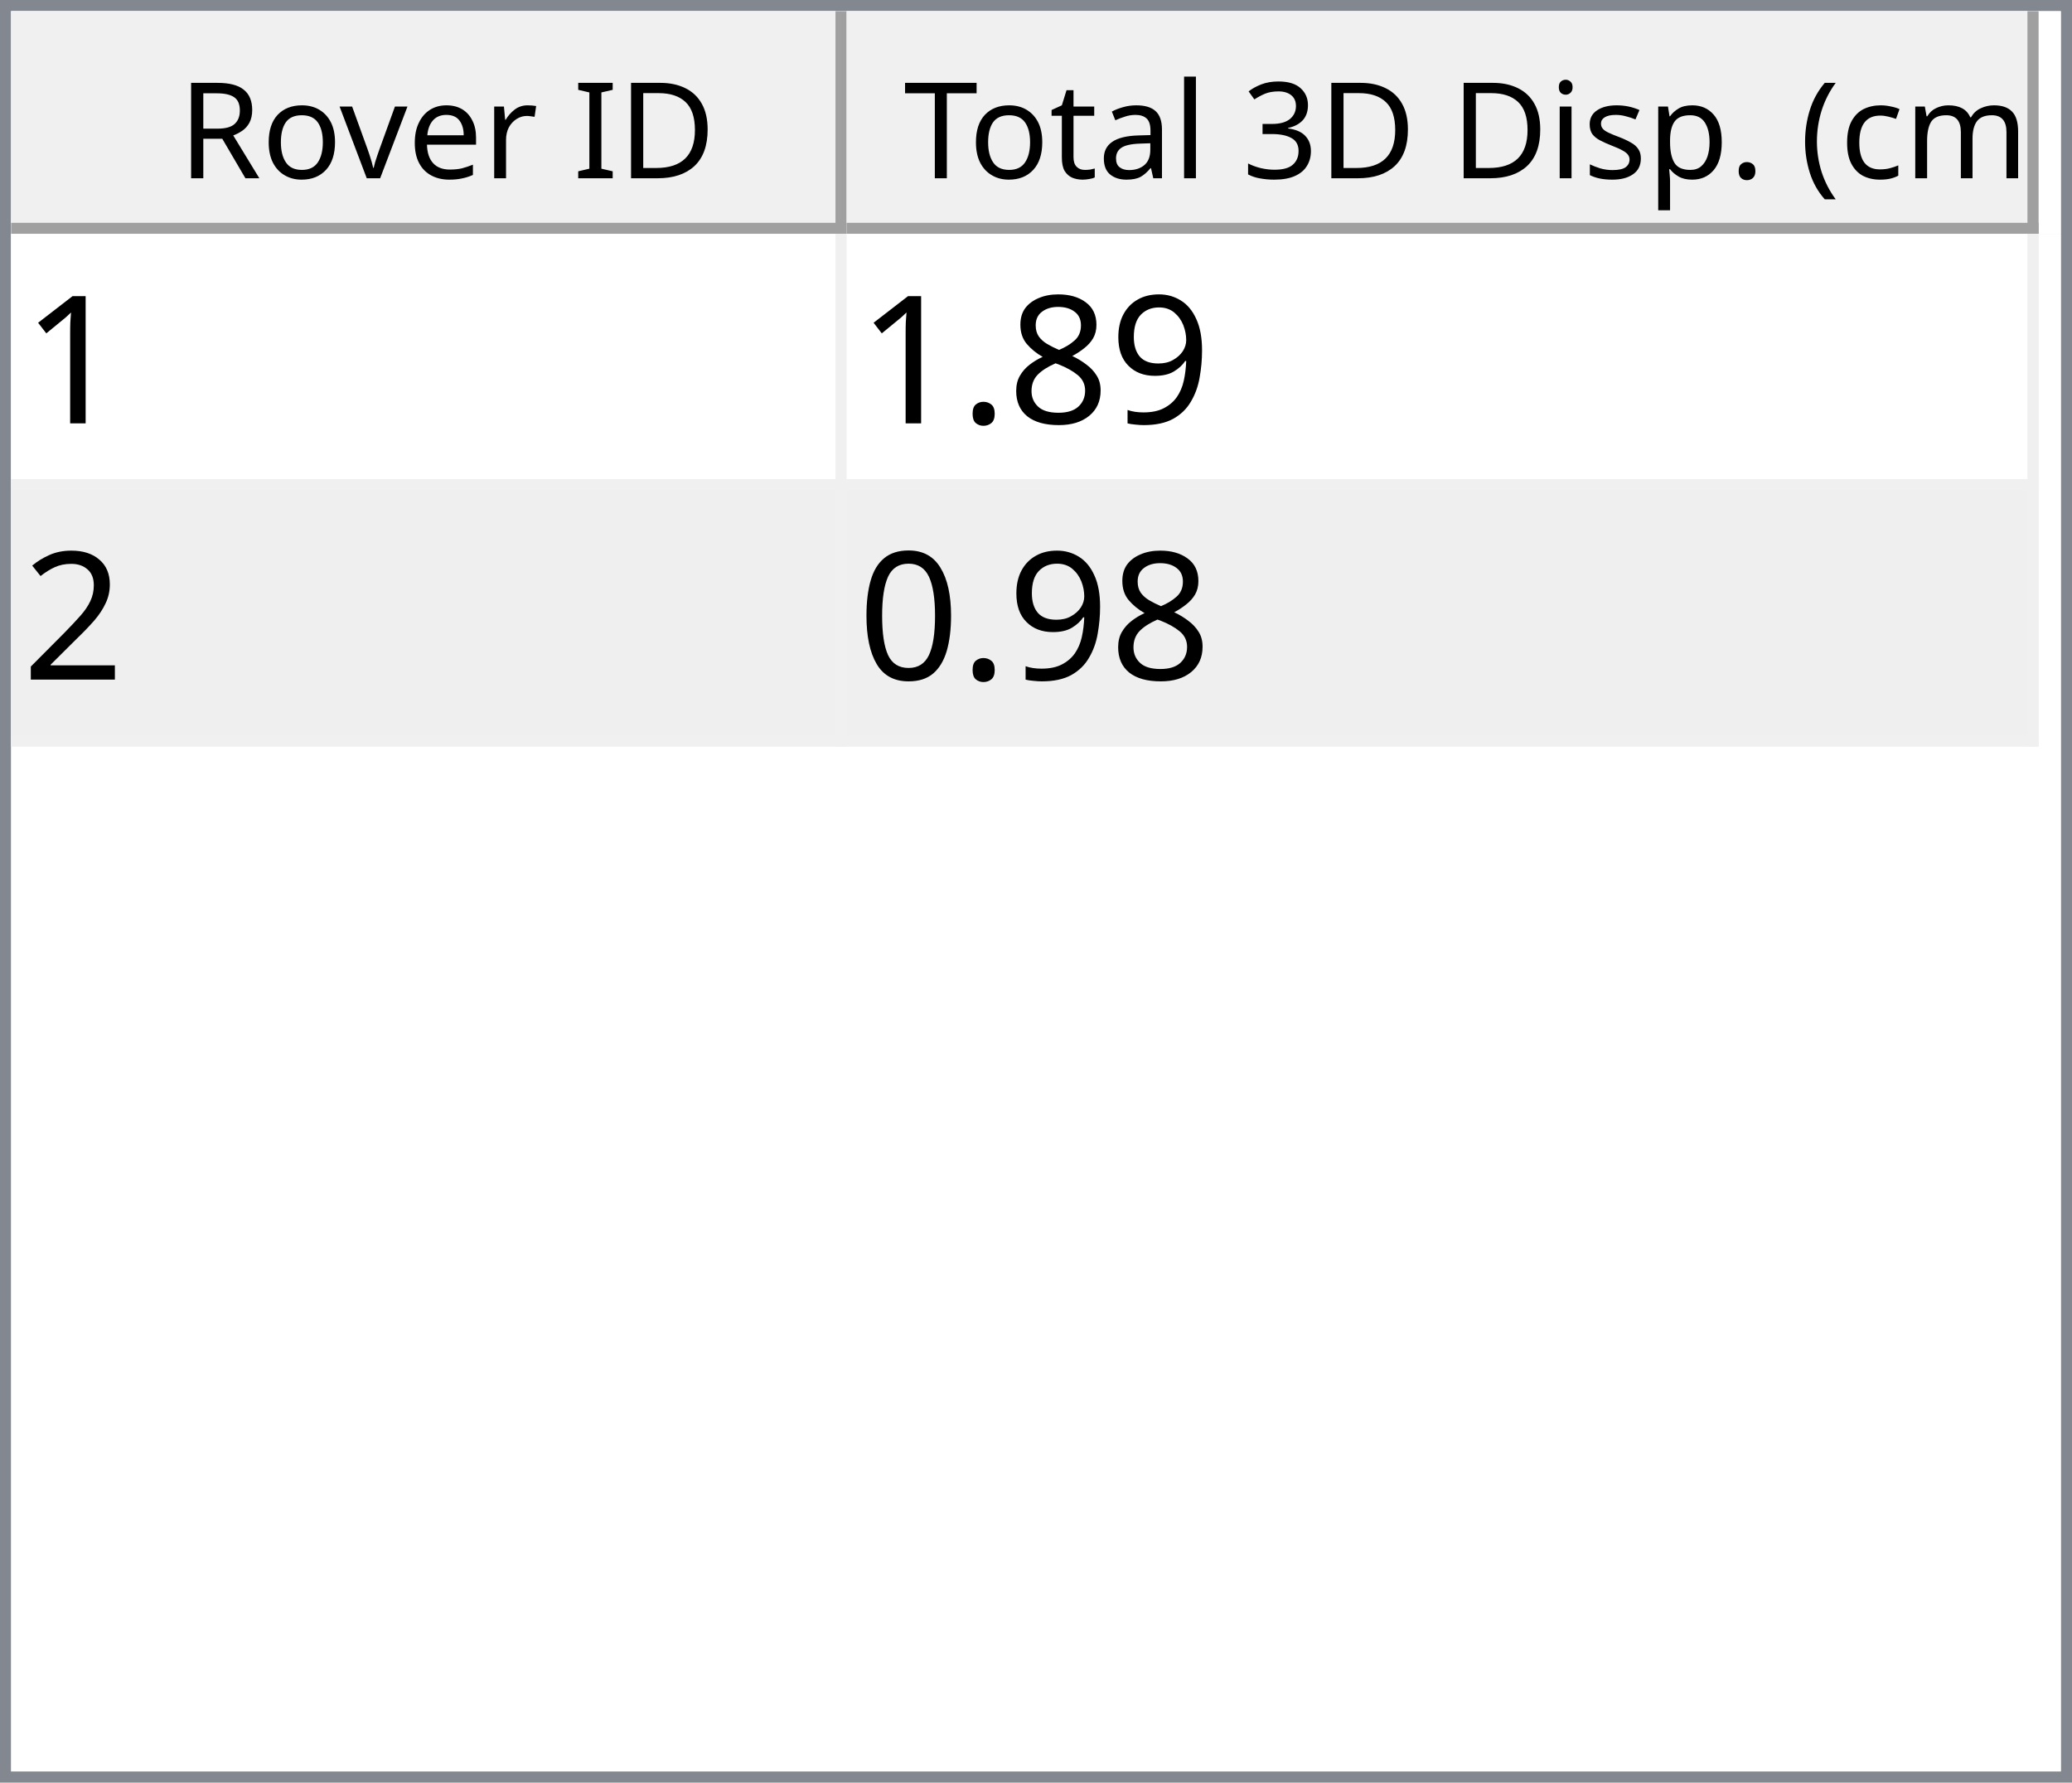
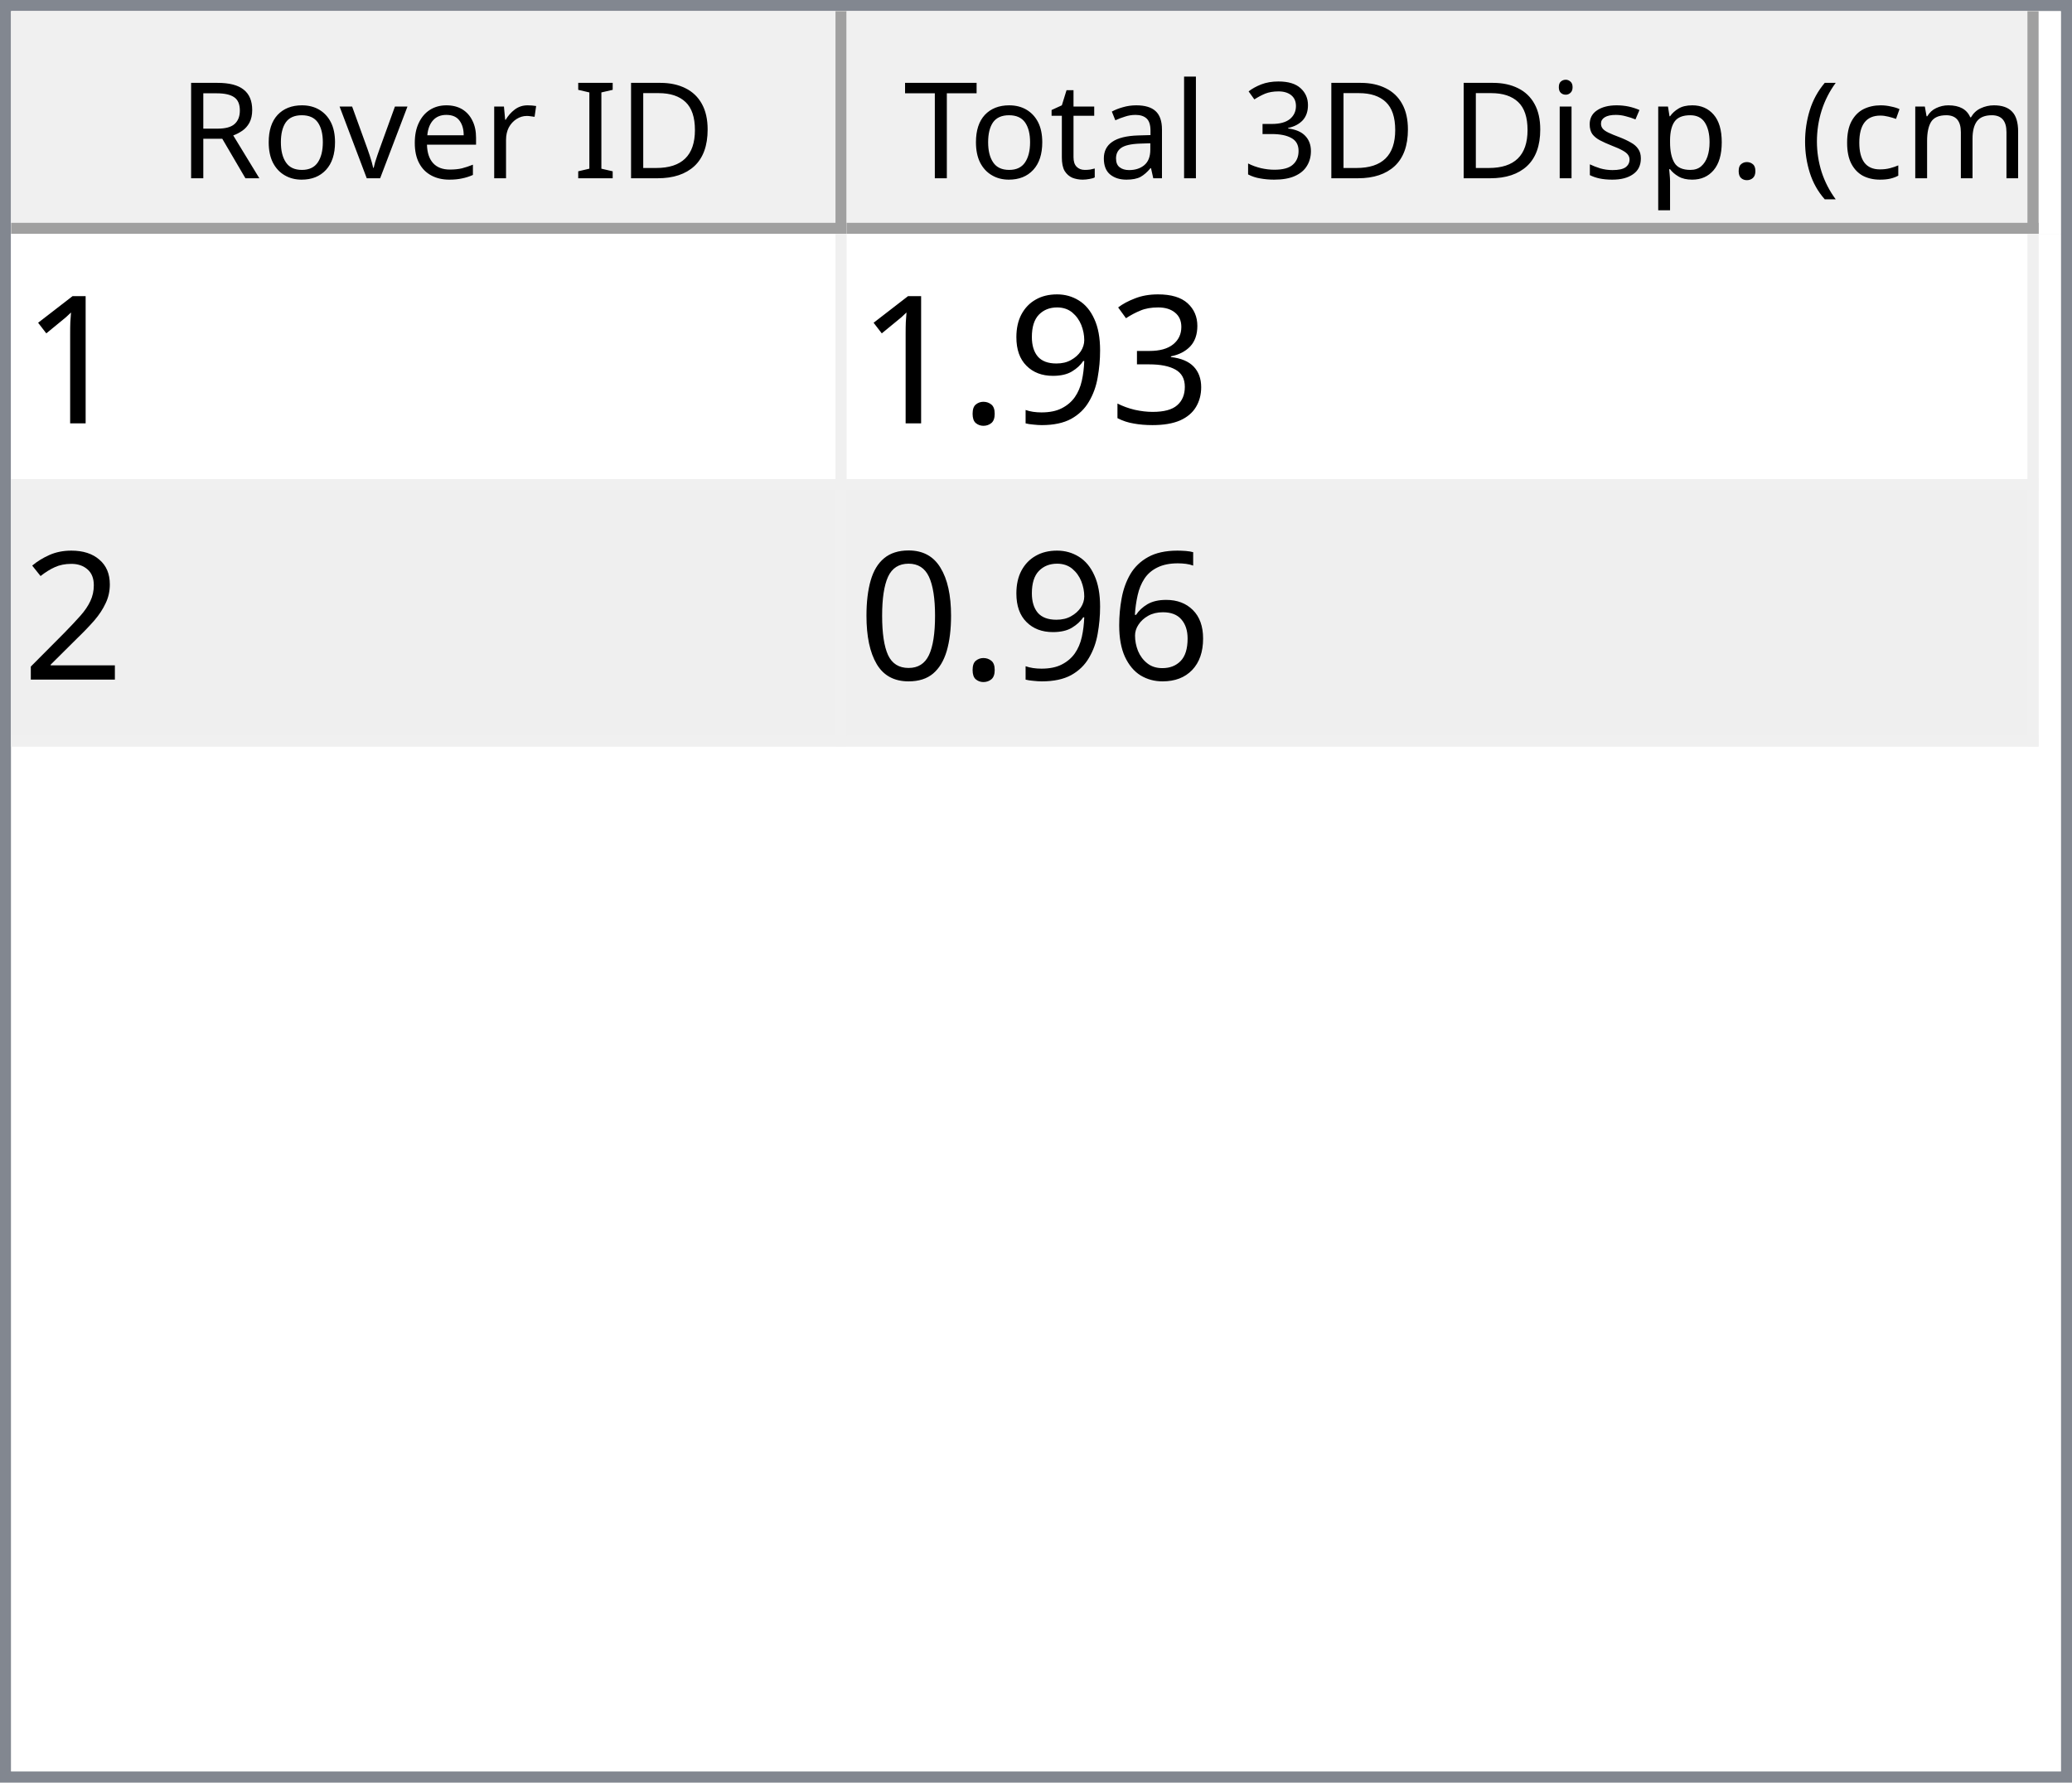
<svg xmlns="http://www.w3.org/2000/svg" style="fill-opacity:1; color-rendering:auto; color-interpolation:auto; text-rendering:auto; stroke:black; stroke-linecap:square; stroke-miterlimit:10; shape-rendering:auto; stroke-opacity:1; fill:black; stroke-dasharray:none; font-weight:normal; stroke-width:1; font-family:'Dialog'; font-style:normal; stroke-linejoin:miter; font-size:12px; stroke-dashoffset:0; image-rendering:auto;" width="186" height="160">
  <defs id="genericDefs" />
  <g>
    <defs id="defs1">
      <clipPath clipPathUnits="userSpaceOnUse" id="clipPath1">
        <path d="M0 0 L186 0 L186 160 L0 160 L0 0 Z" />
      </clipPath>
      <clipPath clipPathUnits="userSpaceOnUse" id="clipPath2">
        <path d="M0 0 L0 160 L186 160 L186 0 Z" />
      </clipPath>
      <clipPath clipPathUnits="userSpaceOnUse" id="clipPath3">
        <path d="M0 0 L0 20 L184 20 L184 0 Z" />
      </clipPath>
      <clipPath clipPathUnits="userSpaceOnUse" id="clipPath4">
        <path d="M0 0 L0 20 L75 20 L75 0 Z" />
      </clipPath>
      <clipPath clipPathUnits="userSpaceOnUse" id="clipPath5">
        <path d="M1 1 L1 19 L74 19 L74 1 Z" />
      </clipPath>
      <clipPath clipPathUnits="userSpaceOnUse" id="clipPath6">
        <path d="M0 0 L0 18 L73 18 L73 0 Z" />
      </clipPath>
      <clipPath clipPathUnits="userSpaceOnUse" id="clipPath7">
        <path d="M-0.5 -0.5 L-0.5 19.5 L74.5 19.5 L74.5 -0.5 Z" />
      </clipPath>
      <clipPath clipPathUnits="userSpaceOnUse" id="clipPath8">
        <path d="M0 0 L0 20 L107 20 L107 0 Z" />
      </clipPath>
      <clipPath clipPathUnits="userSpaceOnUse" id="clipPath9">
        <path d="M1 1 L1 19 L106 19 L106 1 Z" />
      </clipPath>
      <clipPath clipPathUnits="userSpaceOnUse" id="clipPath10">
        <path d="M0 0 L0 18 L105 18 L105 0 Z" />
      </clipPath>
      <clipPath clipPathUnits="userSpaceOnUse" id="clipPath11">
        <path d="M-0.5 -0.5 L-0.5 19.5 L106.5 19.5 L106.5 -0.5 Z" />
      </clipPath>
      <clipPath clipPathUnits="userSpaceOnUse" id="clipPath12">
        <path d="M0 0 L0 138 L184 138 L184 0 Z" />
      </clipPath>
      <clipPath clipPathUnits="userSpaceOnUse" id="clipPath13">
        <path d="M0 0 L0 46 L182 46 L182 0 Z" />
      </clipPath>
      <clipPath clipPathUnits="userSpaceOnUse" id="clipPath14">
        <path d="M-0.5 -0.5 L-0.5 45.5 L181.5 45.5 L181.5 -0.5 Z" />
      </clipPath>
      <clipPath clipPathUnits="userSpaceOnUse" id="clipPath15">
        <path d="M0 0 L0 22 L74 22 L74 0 Z" />
      </clipPath>
      <clipPath clipPathUnits="userSpaceOnUse" id="clipPath16">
        <path d="M0 0 L0 22 L106 22 L106 0 Z" />
      </clipPath>
      <font horiz-adv-x="64.551" id="font1">
        <font-face ascent="107.91" descent="25.098" units-per-em="100" style="font-style:normal; font-family:Segoe UI; font-weight:normal;" />
        <missing-glyph horiz-adv-x="64.551" d="M8.109 0 L8.109 68.266 L56.453 68.266 L56.453 0 L8.109 0 ZM15.328 7.234 L49.219 7.234 L49.219 61.031 L15.328 61.031 L15.328 7.234 Z" />
        <glyph unicode="D" horiz-adv-x="70.117" d="M9.188 0 L9.188 70.016 L28.516 70.016 Q65.531 70.016 65.531 35.891 Q65.531 19.672 55.25 9.836 Q44.969 0 27.734 0 L9.188 0 ZM17.391 62.594 L17.391 7.422 L27.828 7.422 Q41.609 7.422 49.273 14.797 Q56.938 22.172 56.938 35.688 Q56.938 62.594 28.328 62.594 L17.391 62.594 Z" />
        <glyph unicode="I" horiz-adv-x="26.611" d="M17.391 0 L9.188 0 L9.188 70.016 L17.391 70.016 L17.391 0 Z" />
        <glyph unicode=" " horiz-adv-x="27.393" d="" />
        <glyph unicode="r" horiz-adv-x="34.766" d="M34.188 41.891 Q32.078 43.5 28.125 43.5 Q23 43.5 19.555 38.672 Q16.109 33.844 16.109 25.484 L16.109 0 L8.109 0 L8.109 50 L16.109 50 L16.109 39.703 L16.312 39.703 Q18.016 44.969 21.531 47.922 Q25.047 50.875 29.391 50.875 Q32.516 50.875 34.188 50.203 L34.188 41.891 Z" />
        <glyph unicode="e" horiz-adv-x="52.295" d="M48.297 23 L12.984 23 Q13.188 14.656 17.484 10.109 Q21.781 5.562 29.297 5.562 Q37.75 5.562 44.828 11.141 L44.828 3.609 Q38.234 -1.172 27.391 -1.172 Q16.797 -1.172 10.742 5.641 Q4.688 12.453 4.688 24.812 Q4.688 36.469 11.305 43.82 Q17.922 51.172 27.734 51.172 Q37.547 51.172 42.922 44.828 Q48.297 38.484 48.297 27.203 L48.297 23 ZM40.094 29.781 Q40.047 36.719 36.75 40.578 Q33.453 44.438 27.594 44.438 Q21.922 44.438 17.969 40.383 Q14.016 36.328 13.094 29.781 L40.094 29.781 Z" />
        <glyph unicode="v" horiz-adv-x="47.9" d="M47.406 50 L27.484 0 L19.625 0 L0.688 50 L9.469 50 L22.172 13.672 Q23.578 9.672 23.922 6.688 L24.125 6.688 Q24.609 10.453 25.688 13.484 L38.969 50 L47.406 50 Z" />
        <glyph unicode="o" horiz-adv-x="58.594" d="M29 -1.172 Q17.922 -1.172 11.305 5.836 Q4.688 12.844 4.688 24.422 Q4.688 37.016 11.57 44.094 Q18.453 51.172 30.172 51.172 Q41.359 51.172 47.633 44.289 Q53.906 37.406 53.906 25.203 Q53.906 13.234 47.141 6.031 Q40.375 -1.172 29 -1.172 ZM29.594 44.438 Q21.875 44.438 17.383 39.188 Q12.891 33.938 12.891 24.703 Q12.891 15.828 17.43 10.695 Q21.969 5.562 29.594 5.562 Q37.359 5.562 41.531 10.594 Q45.703 15.625 45.703 24.906 Q45.703 34.281 41.531 39.359 Q37.359 44.438 29.594 44.438 Z" />
        <glyph unicode="R" horiz-adv-x="59.814" d="M59.375 0 L49.609 0 L37.891 19.625 Q36.281 22.359 34.766 24.289 Q33.25 26.219 31.664 27.438 Q30.078 28.656 28.25 29.219 Q26.422 29.781 24.125 29.781 L17.391 29.781 L17.391 0 L9.188 0 L9.188 70.016 L30.078 70.016 Q34.672 70.016 38.555 68.867 Q42.438 67.719 45.289 65.375 Q48.141 63.031 49.758 59.547 Q51.375 56.062 51.375 51.375 Q51.375 47.703 50.273 44.656 Q49.172 41.609 47.148 39.211 Q45.125 36.812 42.266 35.133 Q39.406 33.453 35.844 32.516 L35.844 32.328 Q37.594 31.547 38.891 30.547 Q40.188 29.547 41.359 28.18 Q42.531 26.812 43.68 25.078 Q44.828 23.344 46.234 21.047 L59.375 0 ZM17.391 62.594 L17.391 37.203 L28.516 37.203 Q31.594 37.203 34.203 38.133 Q36.812 39.062 38.719 40.797 Q40.625 42.531 41.703 45.047 Q42.781 47.562 42.781 50.688 Q42.781 56.297 39.141 59.445 Q35.5 62.594 28.609 62.594 L17.391 62.594 Z" />
        <glyph unicode=")" horiz-adv-x="30.176" d="M8.297 -15.922 L1.172 -15.922 Q16.406 2.344 16.406 26.812 Q16.406 51.469 1.078 70.016 L8.297 70.016 Q23.531 52.156 23.531 26.703 Q23.531 1.375 8.297 -15.922 Z" />
        <glyph unicode="m" horiz-adv-x="86.133" d="M79.109 0 L71.094 0 L71.094 28.719 Q71.094 37.016 68.531 40.727 Q65.969 44.438 59.906 44.438 Q54.781 44.438 51.195 39.75 Q47.609 35.062 47.609 28.516 L47.609 0 L39.594 0 L39.594 29.688 Q39.594 44.438 28.219 44.438 Q22.953 44.438 19.531 40.016 Q16.109 35.594 16.109 28.516 L16.109 0 L8.109 0 L8.109 50 L16.109 50 L16.109 42.094 L16.312 42.094 Q21.625 51.172 31.844 51.172 Q36.969 51.172 40.773 48.312 Q44.578 45.453 46 40.828 Q51.562 51.172 62.594 51.172 Q79.109 51.172 79.109 30.812 L79.109 0 Z" />
        <glyph unicode="c" horiz-adv-x="46.191" d="M42.188 2.297 Q36.422 -1.172 28.516 -1.172 Q17.828 -1.172 11.258 5.789 Q4.688 12.75 4.688 23.828 Q4.688 36.188 11.766 43.68 Q18.844 51.172 30.672 51.172 Q37.25 51.172 42.281 48.734 L42.281 40.531 Q36.719 44.438 30.375 44.438 Q22.703 44.438 17.797 38.945 Q12.891 33.453 12.891 24.516 Q12.891 15.719 17.508 10.641 Q22.125 5.562 29.891 5.562 Q36.422 5.562 42.188 9.906 L42.188 2.297 Z" />
        <glyph unicode="(" horiz-adv-x="30.176" d="M29.109 -15.922 L21.969 -15.922 Q6.844 1.375 6.844 26.703 Q6.844 52.156 21.969 70.016 L29.203 70.016 Q13.875 51.469 13.875 26.812 Q13.875 2.344 29.109 -15.922 Z" />
        <glyph unicode="." horiz-adv-x="21.68" d="M10.891 -1.078 Q8.641 -1.078 7.055 0.539 Q5.469 2.156 5.469 4.391 Q5.469 6.641 7.055 8.273 Q8.641 9.906 10.891 9.906 Q13.188 9.906 14.797 8.273 Q16.406 6.641 16.406 4.391 Q16.406 2.156 14.797 0.539 Q13.188 -1.078 10.891 -1.078 Z" />
        <glyph unicode="p" horiz-adv-x="58.789" d="M16.312 7.234 L16.109 7.234 L16.109 -23 L8.109 -23 L8.109 50 L16.109 50 L16.109 41.219 L16.312 41.219 Q22.219 51.172 33.594 51.172 Q43.266 51.172 48.688 44.461 Q54.109 37.75 54.109 26.469 Q54.109 13.922 48 6.375 Q41.891 -1.172 31.297 -1.172 Q21.578 -1.172 16.312 7.234 ZM16.109 27.391 L16.109 20.406 Q16.109 14.203 20.141 9.883 Q24.172 5.562 30.375 5.562 Q37.641 5.562 41.773 11.133 Q45.906 16.703 45.906 26.609 Q45.906 34.969 42.047 39.703 Q38.188 44.438 31.594 44.438 Q24.609 44.438 20.359 39.578 Q16.109 34.719 16.109 27.391 Z" />
        <glyph unicode="s" horiz-adv-x="42.432" d="M5.078 1.812 L5.078 10.406 Q11.625 5.562 19.484 5.562 Q30.031 5.562 30.031 12.594 Q30.031 14.594 29.125 15.992 Q28.219 17.391 26.68 18.461 Q25.141 19.531 23.07 20.383 Q21 21.234 18.609 22.172 Q15.281 23.484 12.766 24.828 Q10.25 26.172 8.57 27.859 Q6.891 29.547 6.031 31.695 Q5.172 33.844 5.172 36.719 Q5.172 40.234 6.789 42.945 Q8.406 45.656 11.086 47.484 Q13.766 49.312 17.211 50.242 Q20.656 51.172 24.312 51.172 Q30.812 51.172 35.938 48.922 L35.938 40.828 Q30.422 44.438 23.25 44.438 Q21 44.438 19.195 43.922 Q17.391 43.406 16.094 42.477 Q14.797 41.547 14.086 40.258 Q13.375 38.969 13.375 37.406 Q13.375 35.453 14.086 34.133 Q14.797 32.812 16.164 31.789 Q17.531 30.766 19.484 29.938 Q21.438 29.109 23.922 28.125 Q27.25 26.859 29.883 25.516 Q32.516 24.172 34.375 22.484 Q36.234 20.797 37.234 18.602 Q38.234 16.406 38.234 13.375 Q38.234 9.672 36.602 6.938 Q34.969 4.203 32.234 2.398 Q29.5 0.594 25.93 -0.289 Q22.359 -1.172 18.453 -1.172 Q10.75 -1.172 5.078 1.812 Z" />
        <glyph unicode="i" horiz-adv-x="24.219" d="M12.203 62.703 Q10.062 62.703 8.547 64.164 Q7.031 65.625 7.031 67.875 Q7.031 70.125 8.547 71.609 Q10.062 73.094 12.203 73.094 Q14.406 73.094 15.945 71.609 Q17.484 70.125 17.484 67.875 Q17.484 65.719 15.945 64.211 Q14.406 62.703 12.203 62.703 ZM16.109 0 L8.109 0 L8.109 50 L16.109 50 L16.109 0 Z" />
        <glyph unicode="3" horiz-adv-x="53.906" d="M46.531 19.828 Q46.531 15.094 44.75 11.211 Q42.969 7.328 39.719 4.57 Q36.469 1.812 31.93 0.297 Q27.391 -1.219 21.922 -1.219 Q11.922 -1.219 6 2.594 L6 11.188 Q13.094 5.609 22.219 5.609 Q25.875 5.609 28.828 6.539 Q31.781 7.469 33.906 9.227 Q36.031 10.984 37.18 13.477 Q38.328 15.969 38.328 19.094 Q38.328 32.812 18.797 32.812 L12.984 32.812 L12.984 39.594 L18.5 39.594 Q35.797 39.594 35.797 52.484 Q35.797 64.406 22.609 64.406 Q15.188 64.406 8.688 59.422 L8.688 67.188 Q15.375 71.188 24.609 71.188 Q29 71.188 32.57 69.969 Q36.141 68.75 38.68 66.555 Q41.219 64.359 42.609 61.281 Q44 58.203 44 54.5 Q44 40.672 30.031 36.719 L30.031 36.531 Q33.594 36.141 36.625 34.797 Q39.656 33.453 41.852 31.305 Q44.047 29.156 45.289 26.25 Q46.531 23.344 46.531 19.828 Z" />
        <glyph unicode="l" horiz-adv-x="24.219" d="M16.109 0 L8.109 0 L8.109 74.031 L16.109 74.031 L16.109 0 Z" />
        <glyph unicode="a" horiz-adv-x="50.879" d="M43.891 0 L35.891 0 L35.891 7.812 L35.688 7.812 Q30.469 -1.172 20.312 -1.172 Q12.844 -1.172 8.617 2.781 Q4.391 6.734 4.391 13.281 Q4.391 27.297 20.906 29.594 L35.891 31.688 Q35.891 44.438 25.594 44.438 Q16.547 44.438 9.281 38.281 L9.281 46.484 Q16.656 51.172 26.266 51.172 Q43.891 51.172 43.891 32.516 L43.891 0 ZM35.891 25.297 L23.828 23.641 Q18.266 22.859 15.43 20.875 Q12.594 18.891 12.594 13.875 Q12.594 10.203 15.211 7.883 Q17.828 5.562 22.172 5.562 Q28.125 5.562 32.008 9.742 Q35.891 13.922 35.891 20.312 L35.891 25.297 Z" />
        <glyph unicode="t" horiz-adv-x="33.887" d="M31.297 0.484 Q28.469 -1.078 23.828 -1.078 Q10.688 -1.078 10.688 13.578 L10.688 43.172 L2.094 43.172 L2.094 50 L10.688 50 L10.688 62.203 L18.703 64.797 L18.703 50 L31.297 50 L31.297 43.172 L18.703 43.172 L18.703 14.984 Q18.703 9.969 20.414 7.82 Q22.125 5.672 26.078 5.672 Q29.109 5.672 31.297 7.328 L31.297 0.484 Z" />
        <glyph unicode="T" horiz-adv-x="52.393" d="M50.594 62.594 L30.375 62.594 L30.375 0 L22.172 0 L22.172 62.594 L2 62.594 L2 70.016 L50.594 70.016 L50.594 62.594 Z" />
      </font>
      <font horiz-adv-x="75.0" id="font2">
        <font-face ascent="100.537" descent="21.973" units-per-em="100" style="font-style:normal; font-family:sans-serif; font-weight:normal;" />
        <missing-glyph horiz-adv-x="75.0" d="M12.5 0 L12.5 62.5 L62.5 62.5 L62.5 0 L12.5 0 ZM14.062 1.562 L60.938 1.562 L60.938 60.938 L14.062 60.938 L14.062 1.562 Z" />
        <glyph unicode="1" horiz-adv-x="55.615" d="M37.25 0 L28.469 0 L28.469 56 Q25.297 52.984 20.141 49.953 Q14.984 46.922 10.891 45.406 L10.891 53.906 Q18.266 57.375 23.781 62.305 Q29.297 67.234 31.594 71.875 L37.25 71.875 L37.25 0 Z" />
+         <glyph unicode="3" horiz-adv-x="55.615" d="M4.203 18.891 L12.984 20.062 Q14.5 12.594 18.141 9.297 Q21.781 6 27 6 Q33.203 6 37.477 10.297 Q41.75 14.594 41.75 20.953 Q41.75 27 37.797 30.93 Q33.844 34.859 27.734 34.859 Q25.25 34.859 21.531 33.891 L22.516 41.609 Q23.391 41.5 23.922 41.5 Q29.547 41.5 34.039 44.43 Q38.531 47.359 38.531 53.469 Q38.531 58.297 35.258 61.477 Q31.984 64.656 26.812 64.656 Q21.688 64.656 18.266 61.43 Q14.844 58.203 13.875 51.766 L5.078 53.328 Q6.688 62.156 12.398 67.016 Q18.109 71.875 26.609 71.875 Q32.469 71.875 37.398 69.359 Q42.328 66.844 44.945 62.5 Q47.562 58.156 47.562 53.266 Q47.562 48.641 45.07 44.828 Q42.578 41.016 37.703 38.766 Q44.047 37.312 47.562 32.695 Q51.078 28.078 51.078 21.141 Q51.078 11.766 44.242 5.25 Q37.406 -1.266 26.953 -1.266 Q17.531 -1.266 11.305 4.352 Q5.078 9.969 4.203 18.891 Z" />
        <glyph unicode="9" horiz-adv-x="55.615" d="M5.469 16.547 L13.922 17.328 Q14.984 11.375 18.016 8.688 Q21.047 6 25.781 6 Q29.828 6 32.883 7.859 Q35.938 9.719 37.891 12.82 Q39.844 15.922 41.164 21.195 Q42.484 26.469 42.484 31.938 Q42.484 32.516 42.438 33.688 Q39.797 29.5 35.234 26.883 Q30.672 24.266 25.344 24.266 Q16.453 24.266 10.305 30.711 Q4.156 37.156 4.156 47.703 Q4.156 58.594 10.578 65.234 Q17 71.875 26.656 71.875 Q33.641 71.875 39.43 68.117 Q45.219 64.359 48.219 57.398 Q51.219 50.438 51.219 37.25 Q51.219 23.531 48.242 15.406 Q45.266 7.281 39.383 3.031 Q33.5 -1.219 25.594 -1.219 Q17.188 -1.219 11.867 3.445 Q6.547 8.109 5.469 16.547 ZM41.453 48.141 Q41.453 55.719 37.43 60.156 Q33.406 64.594 27.734 64.594 Q21.875 64.594 17.531 59.812 Q13.188 55.031 13.188 47.406 Q13.188 40.578 17.312 36.305 Q21.438 32.031 27.484 32.031 Q33.594 32.031 37.523 36.305 Q41.453 40.578 41.453 48.141 Z" />
-         <glyph unicode="8" horiz-adv-x="55.615" d="M17.672 38.812 Q12.203 40.828 9.57 44.539 Q6.938 48.25 6.938 53.422 Q6.938 61.234 12.555 66.555 Q18.172 71.875 27.484 71.875 Q36.859 71.875 42.578 66.43 Q48.297 60.984 48.297 53.172 Q48.297 48.188 45.68 44.508 Q43.062 40.828 37.75 38.812 Q44.344 36.672 47.781 31.883 Q51.219 27.094 51.219 20.453 Q51.219 11.281 44.727 5.031 Q38.234 -1.219 27.641 -1.219 Q17.047 -1.219 10.547 5.055 Q4.047 11.328 4.047 20.703 Q4.047 27.688 7.594 32.398 Q11.141 37.109 17.672 38.812 ZM15.922 53.719 Q15.922 48.641 19.195 45.414 Q22.469 42.188 27.688 42.188 Q32.766 42.188 36.016 45.383 Q39.266 48.578 39.266 53.219 Q39.266 58.062 35.914 61.359 Q32.562 64.656 27.594 64.656 Q22.562 64.656 19.242 61.43 Q15.922 58.203 15.922 53.719 ZM13.094 20.656 Q13.094 16.891 14.875 13.375 Q16.656 9.859 20.172 7.93 Q23.688 6 27.734 6 Q34.031 6 38.133 10.055 Q42.234 14.109 42.234 20.359 Q42.234 26.703 38.016 30.859 Q33.797 35.016 27.438 35.016 Q21.234 35.016 17.164 30.914 Q13.094 26.812 13.094 20.656 Z" />
        <glyph unicode="." horiz-adv-x="27.783" d="M9.078 0 L9.078 10.016 L19.094 10.016 L19.094 0 L9.078 0 Z" />
        <glyph unicode="2" horiz-adv-x="55.615" d="M50.344 8.453 L50.344 0 L3.031 0 Q2.938 3.172 4.047 6.109 Q5.859 10.938 9.836 15.625 Q13.812 20.312 21.344 26.469 Q33.016 36.031 37.117 41.625 Q41.219 47.219 41.219 52.203 Q41.219 57.422 37.477 61.008 Q33.734 64.594 27.734 64.594 Q21.391 64.594 17.578 60.789 Q13.766 56.984 13.719 50.25 L4.688 51.172 Q5.609 61.281 11.664 66.578 Q17.719 71.875 27.938 71.875 Q38.234 71.875 44.242 66.164 Q50.25 60.453 50.25 52 Q50.25 47.703 48.492 43.555 Q46.734 39.406 42.656 34.812 Q38.578 30.219 29.109 22.219 Q21.188 15.578 18.945 13.211 Q16.703 10.844 15.234 8.453 L50.344 8.453 Z" />
+         <glyph unicode="6" horiz-adv-x="55.615" d="M49.75 54.047 L41.016 53.375 Q39.844 58.547 37.703 60.891 Q34.125 64.656 28.906 64.656 Q24.703 64.656 21.531 62.312 Q17.391 59.281 14.992 53.469 Q12.594 47.656 12.5 36.922 Q15.672 41.75 20.266 44.094 Q24.859 46.438 29.891 46.438 Q38.672 46.438 44.852 39.969 Q51.031 33.5 51.031 23.25 Q51.031 16.5 48.125 10.719 Q45.219 4.938 40.141 1.859 Q35.062 -1.219 28.609 -1.219 Q17.625 -1.219 10.695 6.859 Q3.766 14.938 3.766 33.5 Q3.766 54.25 11.422 63.672 Q18.109 71.875 29.438 71.875 Q37.891 71.875 43.289 67.141 Q48.688 62.406 49.75 54.047 ZM13.875 23.188 Q13.875 18.656 15.797 14.508 Q17.719 10.359 21.188 8.18 Q24.656 6 28.469 6 Q34.031 6 38.039 10.492 Q42.047 14.984 42.047 22.703 Q42.047 30.125 38.086 34.398 Q34.125 38.672 28.125 38.672 Q22.172 38.672 18.023 34.398 Q13.875 30.125 13.875 23.188 Z" />
        <glyph unicode="0" horiz-adv-x="55.615" d="M4.156 35.297 Q4.156 48 6.766 55.742 Q9.375 63.484 14.523 67.68 Q19.672 71.875 27.484 71.875 Q33.25 71.875 37.594 69.555 Q41.938 67.234 44.773 62.867 Q47.609 58.5 49.219 52.227 Q50.828 45.953 50.828 35.297 Q50.828 22.703 48.242 14.969 Q45.656 7.234 40.508 3.008 Q35.359 -1.219 27.484 -1.219 Q17.141 -1.219 11.234 6.203 Q4.156 15.141 4.156 35.297 ZM13.188 35.297 Q13.188 17.672 17.312 11.836 Q21.438 6 27.484 6 Q33.547 6 37.672 11.859 Q41.797 17.719 41.797 35.297 Q41.797 52.984 37.672 58.789 Q33.547 64.594 27.391 64.594 Q21.344 64.594 17.719 59.469 Q13.188 52.938 13.188 35.297 Z" />
      </font>
    </defs>
    <g style="fill:white; stroke:white;">
      <rect x="0" y="0" width="186" style="clip-path:url(#clipPath1); stroke:none;" height="160" />
    </g>
    <g style="fill:white; text-rendering:optimizeSpeed; color-rendering:optimizeSpeed; image-rendering:optimizeSpeed; shape-rendering:crispEdges; stroke:white; color-interpolation:sRGB;">
      <rect x="0" width="186" height="160" y="0" style="stroke:none;" />
      <path style="stroke:none;" d="M0 160 L186 160 L186 0 L0 0 Z" />
    </g>
    <g style="fill:rgb(240,240,240); font-family:'Segoe UI'; stroke:rgb(240,240,240);">
      <rect x="0" y="0" width="186" style="clip-path:url(#clipPath2); stroke:none;" height="160" />
    </g>
    <g style="fill:rgb(130,135,144); font-family:'Segoe UI'; stroke:rgb(130,135,144);">
      <path d="M0 0 L186 0 L186 160 L0 160 L0 0 ZM1 1 L185 1 L185 159 L1 159 L1 1 Z" style="fill-rule:evenodd; clip-path:url(#clipPath2); stroke:none;" />
    </g>
    <g style="fill:white; font-family:'Segoe UI'; stroke:white;" transform="translate(1,1)">
      <rect x="0" y="0" width="184" style="clip-path:url(#clipPath3); stroke:none;" height="20" />
    </g>
    <g style="fill:rgb(240,240,240); font-family:'Segoe UI'; stroke:rgb(240,240,240);" transform="translate(1,1)">
      <rect x="0" y="0" width="75" style="clip-path:url(#clipPath4); stroke:none;" height="20" />
    </g>
    <g style="font-family:'Segoe UI';" transform="translate(2,2)">
      <text x="14" xml:space="preserve" y="14" style="clip-path:url(#clipPath6); stroke:none;">Rover ID</text>
    </g>
    <g style="fill:rgb(160,160,160); font-family:'Segoe UI'; stroke:rgb(160,160,160); stroke-linejoin:bevel;" transform="translate(1.5,1.5)">
      <line x1="74" x2="74" y1="0" style="fill:none; clip-path:url(#clipPath7);" y2="19" />
    </g>
    <g style="fill:rgb(160,160,160); font-family:'Segoe UI'; stroke:rgb(160,160,160); stroke-linejoin:bevel;" transform="matrix(1,0,0,1,1,1) translate(0.5,0.5)">
      <line x1="0" x2="74" y1="19" style="fill:none; clip-path:url(#clipPath7);" y2="19" />
    </g>
    <g style="fill:rgb(240,240,240); font-family:'Segoe UI'; stroke:rgb(240,240,240);" transform="translate(76,1)">
      <rect x="0" y="0" width="107" style="clip-path:url(#clipPath8); stroke:none;" height="20" />
    </g>
    <g style="font-family:'Segoe UI';" transform="translate(77,2)">
      <text x="1" xml:space="preserve" y="14" style="clip-path:url(#clipPath10); stroke:none;"> Total 3D Disp. (cm)</text>
    </g>
    <g style="fill:rgb(160,160,160); font-family:'Segoe UI'; stroke:rgb(160,160,160); stroke-linejoin:bevel;" transform="translate(76.5,1.5)">
      <line x1="106" x2="106" y1="0" style="fill:none; clip-path:url(#clipPath11);" y2="19" />
    </g>
    <g style="fill:rgb(160,160,160); font-family:'Segoe UI'; stroke:rgb(160,160,160); stroke-linejoin:bevel;" transform="matrix(1,0,0,1,76,1) translate(0.5,0.5)">
      <line x1="0" x2="106" y1="19" style="fill:none; clip-path:url(#clipPath11);" y2="19" />
    </g>
    <g style="fill:white; font-family:'Segoe UI'; stroke:white;" transform="translate(1,21)">
      <rect x="0" y="0" width="184" style="clip-path:url(#clipPath12); stroke:none;" height="138" />
    </g>
    <g style="fill:rgb(240,240,240); font-size:16px; font-family:sans-serif; stroke:rgb(240,240,240);" transform="translate(1,21)">
      <rect x="0" y="0" width="182" style="clip-path:url(#clipPath13); stroke:none;" height="46" />
      <line transform="translate(0.5,0.5)" x1="0" x2="181" y1="22" style="clip-path:url(#clipPath14); fill:none; stroke-linejoin:bevel;" y2="22" />
    </g>
    <g transform="matrix(1,0,0,1,1,21) translate(0.5,0.5)" style="fill:rgb(240,240,240); font-size:16px; font-family:sans-serif; stroke:rgb(240,240,240); stroke-linejoin:bevel;">
      <line x1="0" x2="181" y1="45" style="fill:none; clip-path:url(#clipPath14);" y2="45" />
    </g>
    <g transform="matrix(1,0,0,1,1,21) translate(0.5,0.5)" style="fill:rgb(240,240,240); font-size:16px; font-family:sans-serif; stroke:rgb(240,240,240); stroke-linejoin:bevel;">
      <line x1="74" x2="74" y1="0" style="fill:none; clip-path:url(#clipPath14);" y2="45" />
    </g>
    <g transform="matrix(1,0,0,1,1,21) translate(0.5,0.5)" style="fill:rgb(240,240,240); font-size:16px; font-family:sans-serif; stroke:rgb(240,240,240); stroke-linejoin:bevel;">
      <line x1="181" x2="181" y1="0" style="fill:none; clip-path:url(#clipPath14);" y2="45" />
    </g>
    <g style="fill:white; font-size:16px; font-family:sans-serif; stroke:white;" transform="matrix(1,0,0,1,1,21)">
      <rect x="0" y="0" width="74" style="clip-path:url(#clipPath15); stroke:none;" height="22" />
      <text x="1" y="17" style="fill:black; clip-path:url(#clipPath15); stroke:none;" xml:space="preserve">1</text>
    </g>
    <g style="fill:white; font-size:16px; font-family:sans-serif; stroke:white;" transform="matrix(1,0,0,1,1,21) translate(75,0)">
      <rect x="0" y="0" width="106" style="clip-path:url(#clipPath16); stroke:none;" height="22" />
-       <text x="1" y="17" style="fill:black; clip-path:url(#clipPath16); stroke:none;" xml:space="preserve">1.89</text>
+       <text x="1" y="17" style="fill:black; clip-path:url(#clipPath16); stroke:none;" xml:space="preserve">1.93</text>
    </g>
    <g style="fill:rgb(239,239,239); font-size:16px; font-family:sans-serif; stroke:rgb(239,239,239);" transform="matrix(1,0,0,1,1,21) translate(0,23)">
      <rect x="0" y="0" width="74" style="clip-path:url(#clipPath15); stroke:none;" height="22" />
      <text x="1" y="17" style="fill:black; clip-path:url(#clipPath15); stroke:none;" xml:space="preserve">2</text>
    </g>
    <g style="fill:rgb(239,239,239); font-size:16px; font-family:sans-serif; stroke:rgb(239,239,239);" transform="matrix(1,0,0,1,1,21) translate(75,23)">
      <rect x="0" y="0" width="106" style="clip-path:url(#clipPath16); stroke:none;" height="22" />
-       <text x="1" y="17" style="fill:black; clip-path:url(#clipPath16); stroke:none;" xml:space="preserve">0.98</text>
+       <text x="1" y="17" style="fill:black; clip-path:url(#clipPath16); stroke:none;" xml:space="preserve">0.96</text>
    </g>
  </g>
</svg>
